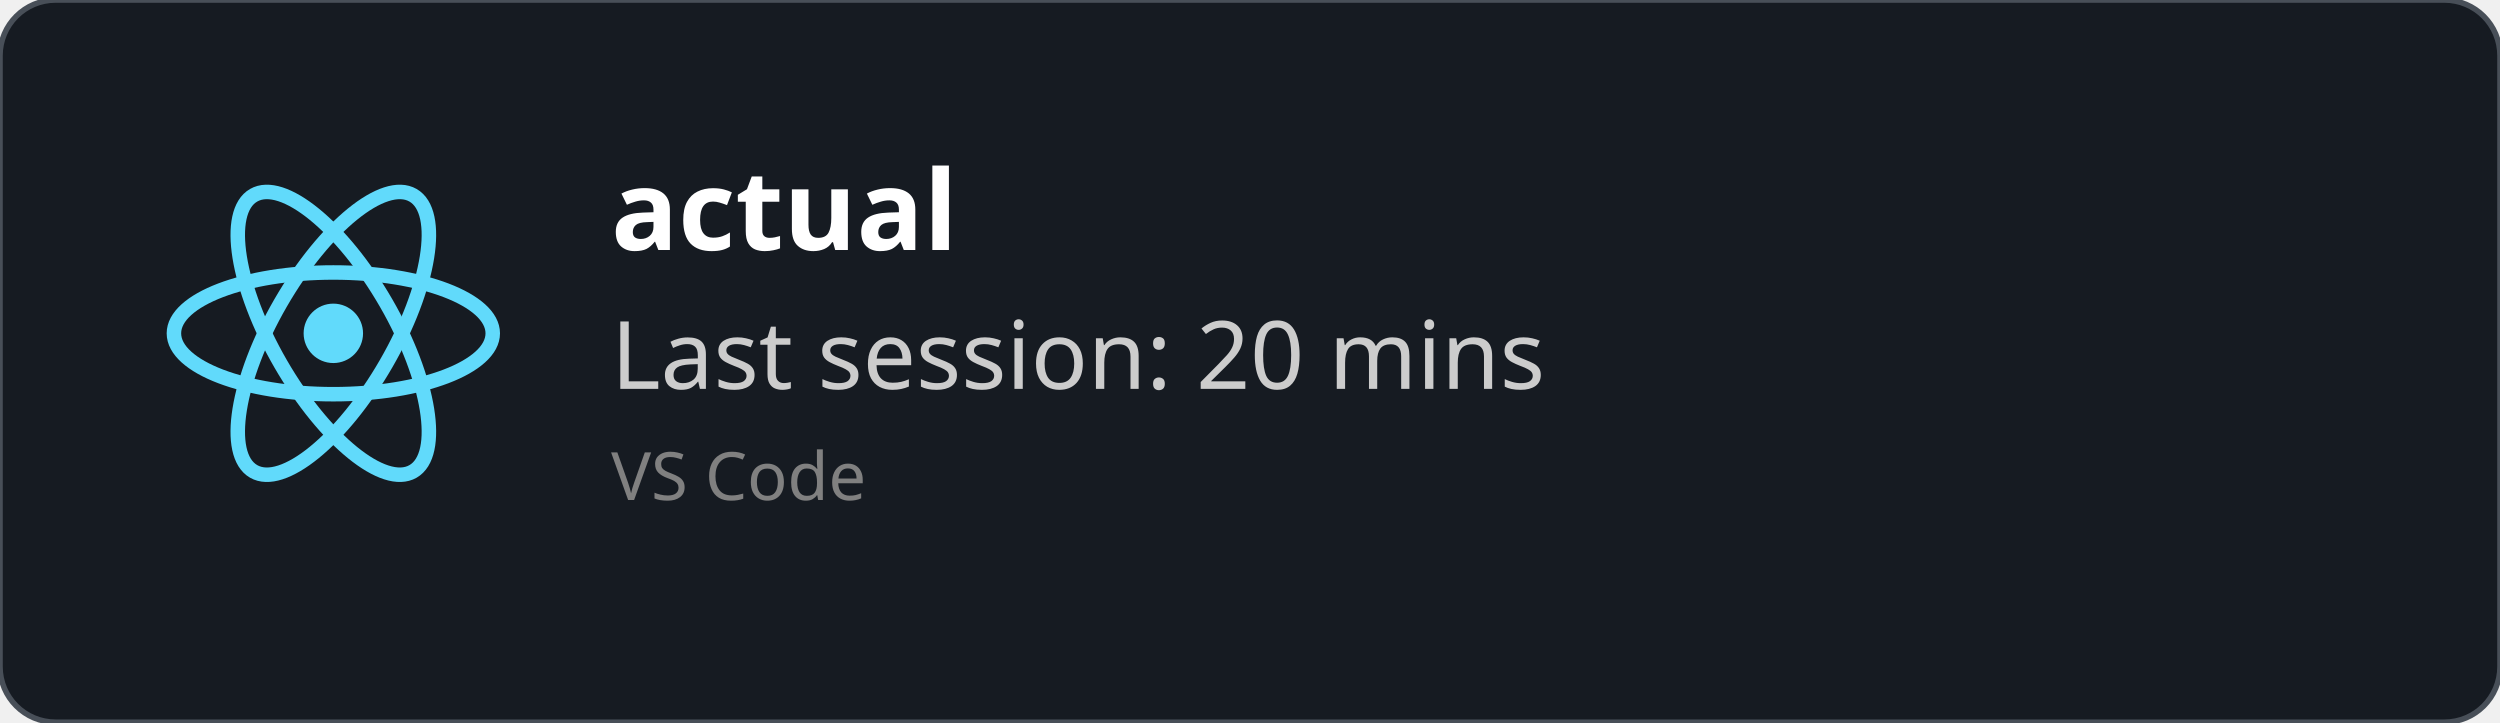
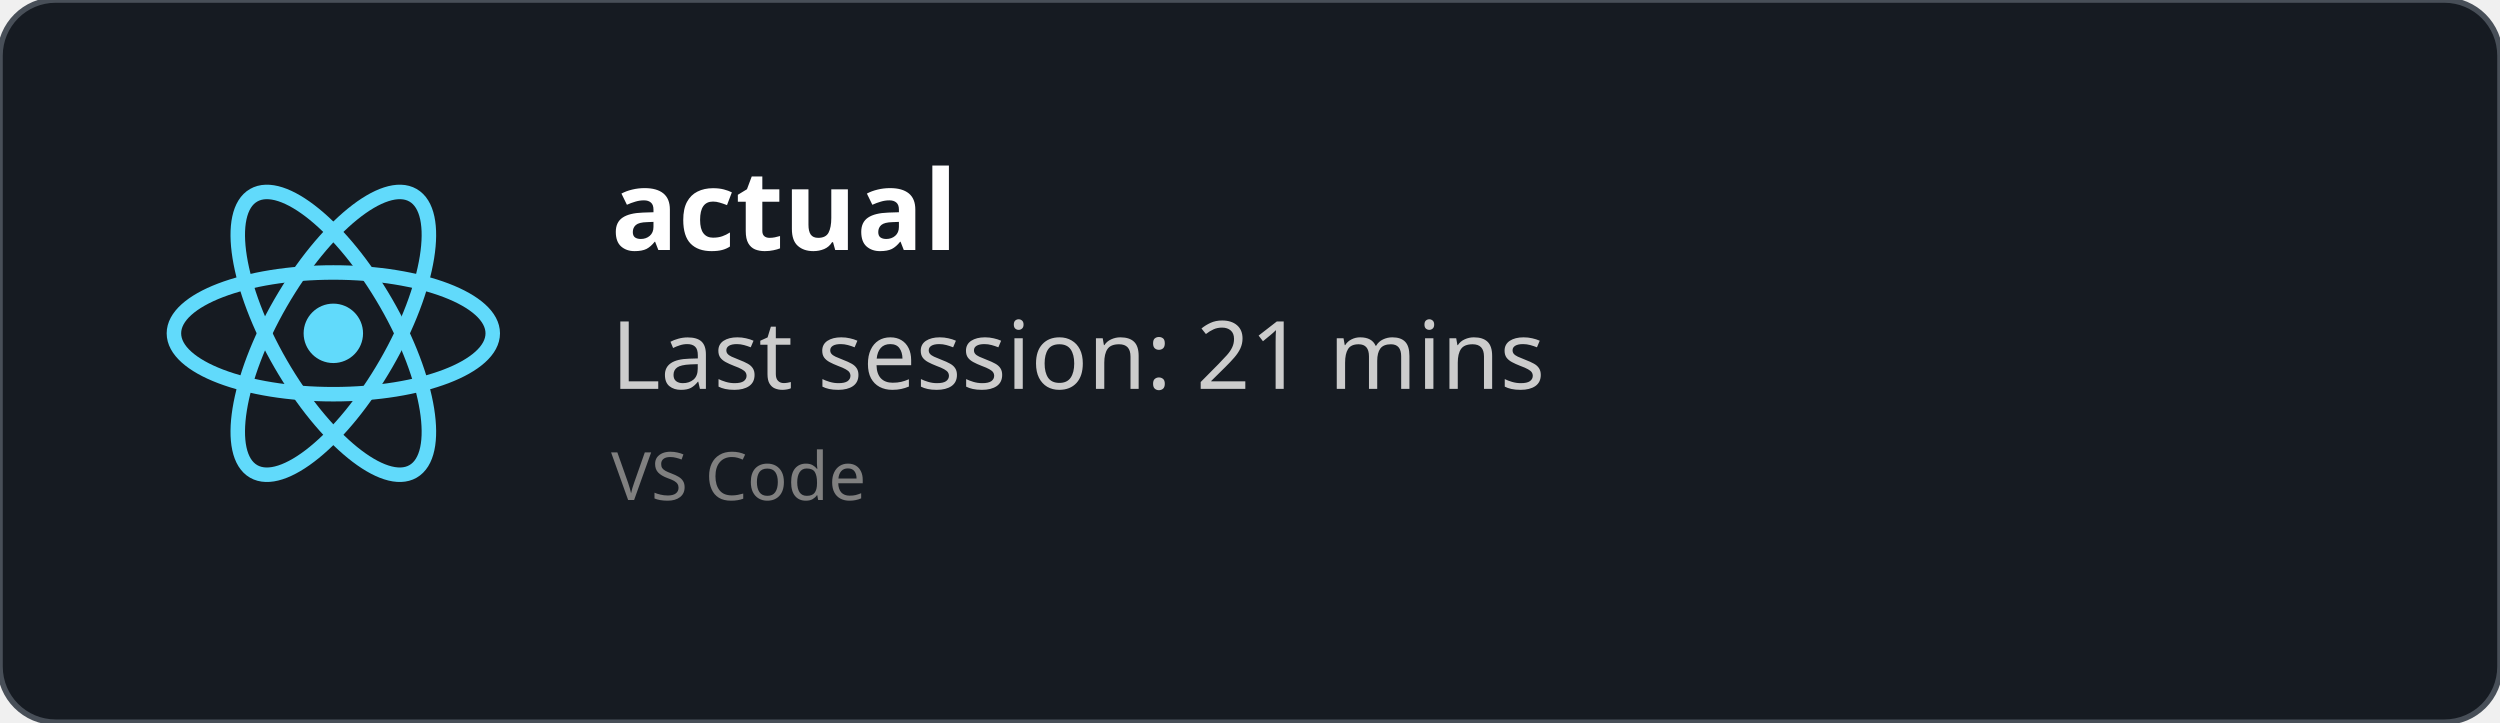
<svg xmlns="http://www.w3.org/2000/svg" width="450" height="130" viewBox="0 0 450 130" fill="none" role="img">
  <style>
    *{
        font-family: 'Segoe UI', Ubuntu, monospace
    }
    </style>
  <defs>
    <clipPath id="horizontalClip" x="20" y="20" width="500" height="200">
      <rect x="90" y="20" width="300" height="50" />
    </clipPath>
  </defs>
  <rect width="450" height="130" fill="rgba(22,27,34)" stroke="#484f58" stroke-width="1" fill-opacity="1" stroke-opacity="1" x="0" y="0" rx="10px" ry="10px">
    </rect>
  <svg height="60" width="60" x="30" y="30" viewBox="-11.5 -10.232 23 20.463">
    <circle cx="0" cy="0" r="2.05" fill="#61dafb" />
    <g stroke="#61dafb" stroke-width="1" fill="none">
      <ellipse rx="11" ry="4.2" />
      <ellipse rx="11" ry="4.2" transform="rotate(60)" />
      <ellipse rx="11" ry="4.2" transform="rotate(120)" />
    </g>
  </svg>
  <text x="110" y="45" font-size="20" clip-path="url(#horizontalClip)" font-weight="bold" font-family="Ubuntu" fill="white">
    actual
    </text>
  <text x="110" y="70" font-size="17px" font-family="Ubuntu" fill="#ccc">
-     Last session: 20 mins
+     Last session: 21 mins
    </text>
  <text x="110" y="90" font-size="12px" font-family="Ubuntu" fill="grey">
    VS Code
    </text>
</svg>
